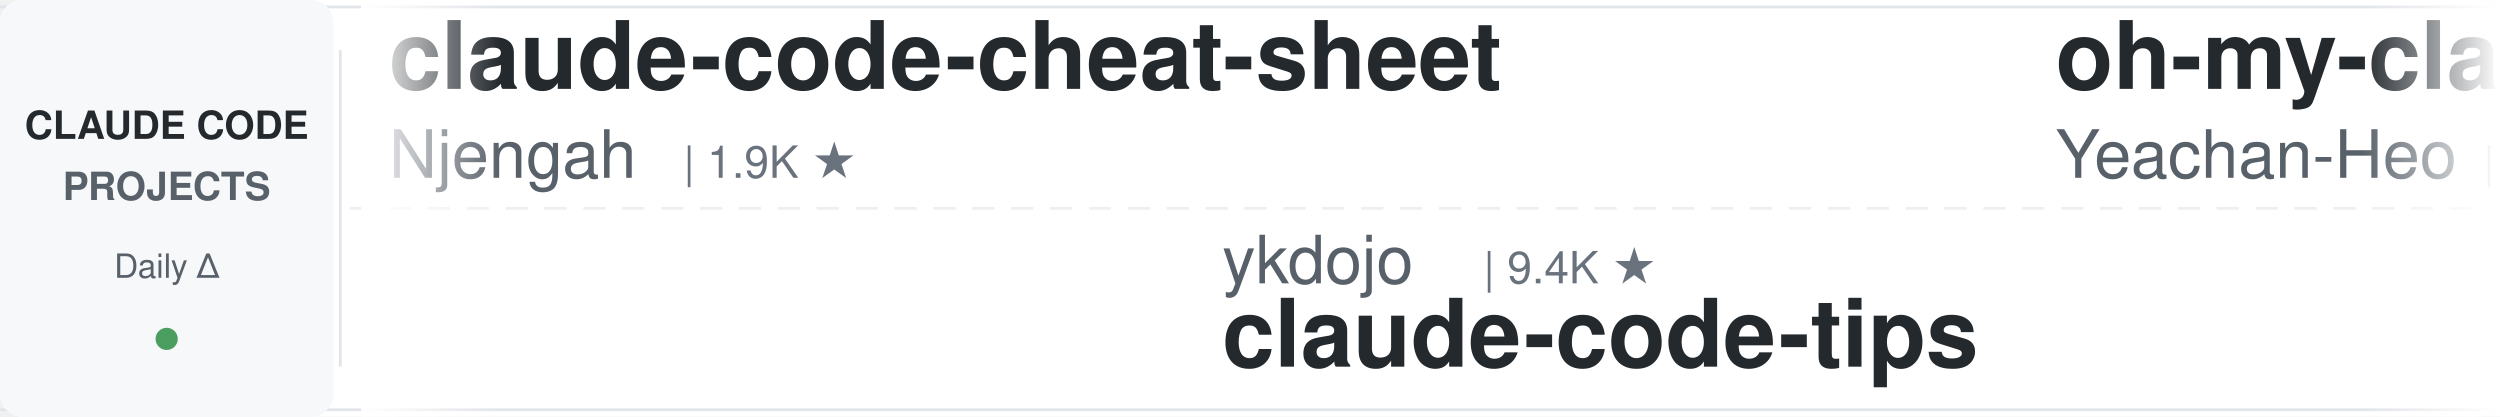
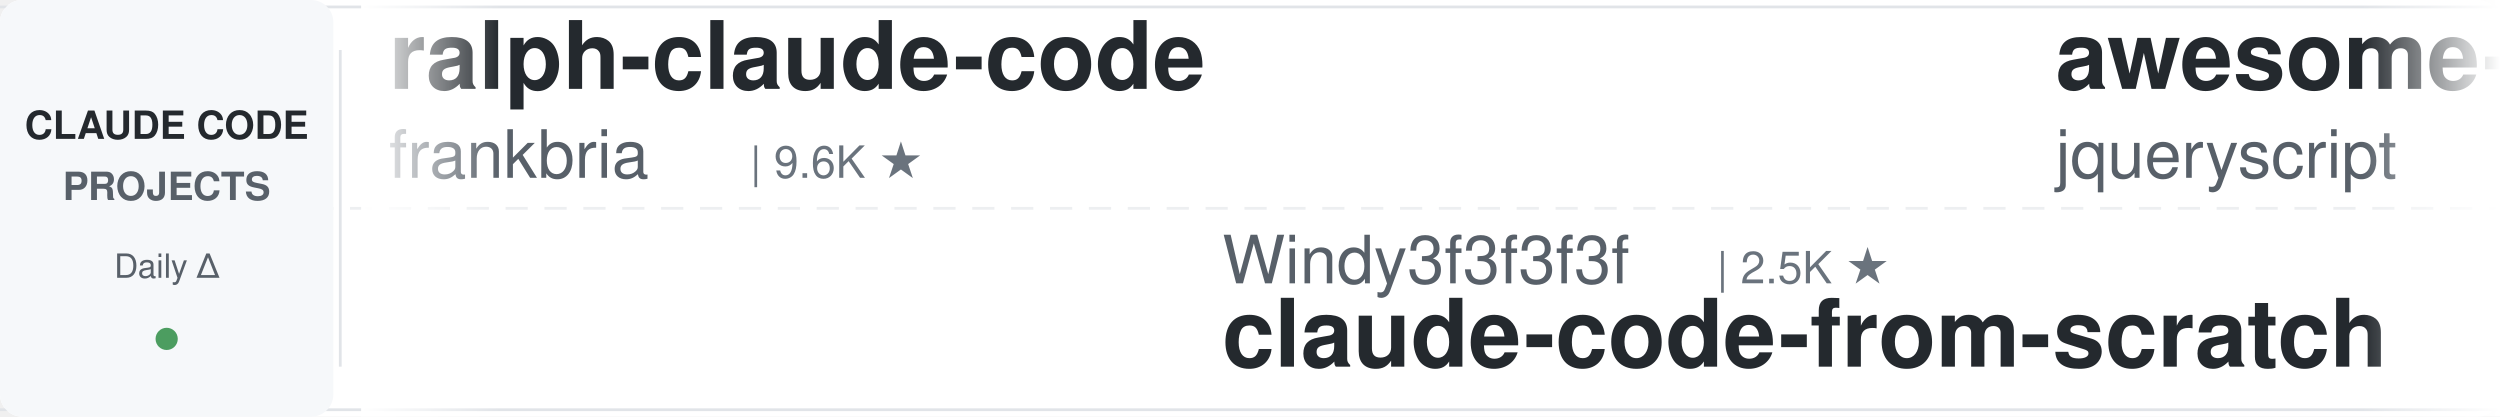
<svg xmlns="http://www.w3.org/2000/svg" width="900" height="150">
  <defs>
    <linearGradient id="leftFade" x1="0%" y1="0%" x2="100%" y2="0%">
      <stop offset="0%" style="stop-color:#ffffff;stop-opacity:1" />
      <stop offset="100%" style="stop-color:#ffffff;stop-opacity:0" />
    </linearGradient>
    <linearGradient id="rightFade" x1="0%" y1="0%" x2="100%" y2="0%">
      <stop offset="0%" style="stop-color:#ffffff;stop-opacity:0" />
      <stop offset="100%" style="stop-color:#ffffff;stop-opacity:1" />
    </linearGradient>
  </defs>
  <rect width="900" height="150" fill="#ffffff" rx="8" />
  <rect x="0" y="2" width="900" height="1" fill="#e1e4e8" />
  <rect x="0" y="147" width="900" height="1" fill="#e1e4e8" />
  <line x1="0" y1="75" x2="900" y2="75" stroke="#e1e4e8" stroke-width="1" stroke-dasharray="8 6" opacity="0.6" />
  <rect x="0" y="0" width="120" height="150" fill="#f6f8fa" rx="8" />
  <text x="60" y="50" font-family="-apple-system, BlinkMacSystemFont, 'Segoe UI', Helvetica, Arial, sans-serif" font-size="14" font-weight="600" fill="#24292e" text-anchor="middle">CLAUDE CODE</text>
  <text x="60" y="72" font-family="-apple-system, BlinkMacSystemFont, 'Segoe UI', Helvetica, Arial, sans-serif" font-size="14" font-weight="600" fill="#586069" text-anchor="middle">PROJECTS</text>
  <text x="60" y="100" font-family="-apple-system, BlinkMacSystemFont, 'Segoe UI', Helvetica, Arial, sans-serif" font-size="12" font-weight="500" fill="#586069" text-anchor="middle">Daily Δ</text>
  <circle cx="60" cy="122" r="4" fill="#22863a" opacity="0.8" />
  <rect x="122" y="18" width="1" height="114" fill="#e1e4e8" />
  <clipPath id="tickerClip">
    <rect x="130" y="0" width="770" height="150" />
  </clipPath>
  <g clip-path="url(#tickerClip)">
    <g id="tickerItems">
      <animateTransform attributeName="transform" attributeType="XML" type="translate" from="0 0" to="-3000 0" dur="54s" repeatCount="indefinite" />
      <g transform="translate(0, 0)">
-         <text x="140" y="32" font-family="-apple-system, BlinkMacSystemFont, 'Segoe UI', Helvetica, Arial, sans-serif" font-size="34" font-weight="600" fill="#24292e">claude-code-cheat-sheet</text>
-         <text x="140" y="64" font-family="-apple-system, BlinkMacSystemFont, 'Segoe UI', Helvetica, Arial, sans-serif" font-size="24" font-weight="400" fill="#586069">Njengah</text>
-         <text x="246" y="64" font-family="-apple-system, BlinkMacSystemFont, 'Segoe UI', Helvetica, Arial, sans-serif" font-size="16" font-weight="500" fill="#6a737d">| 1.9K ★</text>
+         <text x="140" y="32" font-family="-apple-system, BlinkMacSystemFont, 'Segoe UI', Helvetica, Arial, sans-serif" font-size="34" font-weight="600" fill="#24292e">ralph-claude-code</text>
+         <text x="140" y="64" font-family="-apple-system, BlinkMacSystemFont, 'Segoe UI', Helvetica, Arial, sans-serif" font-size="24" font-weight="400" fill="#586069">frankbria</text>
+         <text x="270" y="64" font-family="-apple-system, BlinkMacSystemFont, 'Segoe UI', Helvetica, Arial, sans-serif" font-size="16" font-weight="500" fill="#6a737d">| 9.6K ★</text>
      </g>
      <g transform="translate(300, 0)">
-         <text x="140" y="102" font-family="-apple-system, BlinkMacSystemFont, 'Segoe UI', Helvetica, Arial, sans-serif" font-size="24" font-weight="400" fill="#586069">ykdojo</text>
-         <text x="234" y="102" font-family="-apple-system, BlinkMacSystemFont, 'Segoe UI', Helvetica, Arial, sans-serif" font-size="16" font-weight="500" fill="#6a737d">| 9.4K ★</text>
-         <text x="140" y="132" font-family="-apple-system, BlinkMacSystemFont, 'Segoe UI', Helvetica, Arial, sans-serif" font-size="34" font-weight="600" fill="#24292e">claude-code-tips</text>
+         <text x="140" y="102" font-family="-apple-system, BlinkMacSystemFont, 'Segoe UI', Helvetica, Arial, sans-serif" font-size="24" font-weight="400" fill="#586069">Windy3f3f3f3f</text>
+         <text x="318" y="102" font-family="-apple-system, BlinkMacSystemFont, 'Segoe UI', Helvetica, Arial, sans-serif" font-size="16" font-weight="500" fill="#6a737d">| 2.5K ★</text>
+         <text x="140" y="132" font-family="-apple-system, BlinkMacSystemFont, 'Segoe UI', Helvetica, Arial, sans-serif" font-size="34" font-weight="600" fill="#24292e">claude-code-from-scratch</text>
      </g>
      <g transform="translate(600, 0)">
-         <text x="140" y="32" font-family="-apple-system, BlinkMacSystemFont, 'Segoe UI', Helvetica, Arial, sans-serif" font-size="34" font-weight="600" fill="#24292e">oh-my-claudecode</text>
-         <text x="140" y="64" font-family="-apple-system, BlinkMacSystemFont, 'Segoe UI', Helvetica, Arial, sans-serif" font-size="24" font-weight="400" fill="#586069">Yeachan-Heo</text>
-         <text x="294" y="64" font-family="-apple-system, BlinkMacSystemFont, 'Segoe UI', Helvetica, Arial, sans-serif" font-size="16" font-weight="500" fill="#6a737d">| 38.0K ★</text>
+         <text x="140" y="32" font-family="-apple-system, BlinkMacSystemFont, 'Segoe UI', Helvetica, Arial, sans-serif" font-size="34" font-weight="600" fill="#24292e">awesome-claude-code</text>
+         <text x="140" y="64" font-family="-apple-system, BlinkMacSystemFont, 'Segoe UI', Helvetica, Arial, sans-serif" font-size="24" font-weight="400" fill="#586069">jqueryscript</text>
+         <text x="306" y="64" font-family="-apple-system, BlinkMacSystemFont, 'Segoe UI', Helvetica, Arial, sans-serif" font-size="16" font-weight="500" fill="#6a737d">| 474 ★</text>
      </g>
      <g transform="translate(900, 0)">
-         <text x="140" y="102" font-family="-apple-system, BlinkMacSystemFont, 'Segoe UI', Helvetica, Arial, sans-serif" font-size="24" font-weight="400" fill="#586069">centminmod</text>
-         <text x="282" y="102" font-family="-apple-system, BlinkMacSystemFont, 'Segoe UI', Helvetica, Arial, sans-serif" font-size="16" font-weight="500" fill="#6a737d">| 2.5K ★</text>
-         <text x="140" y="132" font-family="-apple-system, BlinkMacSystemFont, 'Segoe UI', Helvetica, Arial, sans-serif" font-size="34" font-weight="600" fill="#24292e">my-claude-code-setup</text>
-       </g>
-       <g transform="translate(1200, 0)">
-         <text x="140" y="32" font-family="-apple-system, BlinkMacSystemFont, 'Segoe UI', Helvetica, Arial, sans-serif" font-size="34" font-weight="600" fill="#24292e">claude_codex_bridge</text>
-         <text x="140" y="64" font-family="-apple-system, BlinkMacSystemFont, 'Segoe UI', Helvetica, Arial, sans-serif" font-size="24" font-weight="400" fill="#586069">SeemSeam</text>
-         <text x="258" y="64" font-family="-apple-system, BlinkMacSystemFont, 'Segoe UI', Helvetica, Arial, sans-serif" font-size="16" font-weight="500" fill="#6a737d">| 3.3K ★</text>
-       </g>
-       <g transform="translate(1500, 0)">
        <text x="140" y="102" font-family="-apple-system, BlinkMacSystemFont, 'Segoe UI', Helvetica, Arial, sans-serif" font-size="24" font-weight="400" fill="#586069">Cranot</text>
        <text x="234" y="102" font-family="-apple-system, BlinkMacSystemFont, 'Segoe UI', Helvetica, Arial, sans-serif" font-size="16" font-weight="500" fill="#6a737d">| 2.8K ★</text>
        <text x="140" y="132" font-family="-apple-system, BlinkMacSystemFont, 'Segoe UI', Helvetica, Arial, sans-serif" font-size="34" font-weight="600" fill="#24292e">claude-code-guide</text>
      </g>
+       <g transform="translate(1200, 0)">
+         <text x="140" y="32" font-family="-apple-system, BlinkMacSystemFont, 'Segoe UI', Helvetica, Arial, sans-serif" font-size="34" font-weight="600" fill="#24292e">claude-code-infrastructu...</text>
+         <text x="140" y="64" font-family="-apple-system, BlinkMacSystemFont, 'Segoe UI', Helvetica, Arial, sans-serif" font-size="24" font-weight="400" fill="#586069">diet103</text>
+         <text x="246" y="64" font-family="-apple-system, BlinkMacSystemFont, 'Segoe UI', Helvetica, Arial, sans-serif" font-size="16" font-weight="500" fill="#6a737d">| 10.0K ★</text>
+       </g>
+       <g transform="translate(1500, 0)">
+         <text x="140" y="102" font-family="-apple-system, BlinkMacSystemFont, 'Segoe UI', Helvetica, Arial, sans-serif" font-size="24" font-weight="400" fill="#586069">Alishahryar1</text>
+         <text x="306" y="102" font-family="-apple-system, BlinkMacSystemFont, 'Segoe UI', Helvetica, Arial, sans-serif" font-size="16" font-weight="500" fill="#6a737d">| 41.9K ★</text>
+         <text x="140" y="132" font-family="-apple-system, BlinkMacSystemFont, 'Segoe UI', Helvetica, Arial, sans-serif" font-size="34" font-weight="600" fill="#24292e">free-claude-code</text>
+       </g>
      <g transform="translate(1800, 0)">
-         <text x="140" y="32" font-family="-apple-system, BlinkMacSystemFont, 'Segoe UI', Helvetica, Arial, sans-serif" font-size="34" font-weight="600" fill="#24292e">claude-code-reverse</text>
-         <text x="140" y="64" font-family="-apple-system, BlinkMacSystemFont, 'Segoe UI', Helvetica, Arial, sans-serif" font-size="24" font-weight="400" fill="#586069">Yuyz0112</text>
+         <text x="140" y="32" font-family="-apple-system, BlinkMacSystemFont, 'Segoe UI', Helvetica, Arial, sans-serif" font-size="34" font-weight="600" fill="#24292e">claude-code-book</text>
+         <text x="140" y="64" font-family="-apple-system, BlinkMacSystemFont, 'Segoe UI', Helvetica, Arial, sans-serif" font-size="24" font-weight="400" fill="#586069">lintsinghua</text>
+         <text x="294" y="64" font-family="-apple-system, BlinkMacSystemFont, 'Segoe UI', Helvetica, Arial, sans-serif" font-size="16" font-weight="500" fill="#6a737d">| 4.0K ★</text>
+       </g>
+       <g transform="translate(2100, 0)">
+         <text x="140" y="102" font-family="-apple-system, BlinkMacSystemFont, 'Segoe UI', Helvetica, Arial, sans-serif" font-size="24" font-weight="400" fill="#586069">liuup</text>
+         <text x="222" y="102" font-family="-apple-system, BlinkMacSystemFont, 'Segoe UI', Helvetica, Arial, sans-serif" font-size="16" font-weight="500" fill="#6a737d">| 3.6K ★</text>
+         <text x="140" y="132" font-family="-apple-system, BlinkMacSystemFont, 'Segoe UI', Helvetica, Arial, sans-serif" font-size="34" font-weight="600" fill="#24292e">claude-code-analysis</text>
+       </g>
+       <g transform="translate(2400, 0)">
+         <text x="140" y="32" font-family="-apple-system, BlinkMacSystemFont, 'Segoe UI', Helvetica, Arial, sans-serif" font-size="34" font-weight="600" fill="#24292e">awesome-claude-code-tool...</text>
+         <text x="140" y="64" font-family="-apple-system, BlinkMacSystemFont, 'Segoe UI', Helvetica, Arial, sans-serif" font-size="24" font-weight="400" fill="#586069">rohitg00</text>
        <text x="258" y="64" font-family="-apple-system, BlinkMacSystemFont, 'Segoe UI', Helvetica, Arial, sans-serif" font-size="16" font-weight="500" fill="#6a737d">| 2.4K ★</text>
      </g>
-       <g transform="translate(2100, 0)">
-         <text x="140" y="102" font-family="-apple-system, BlinkMacSystemFont, 'Segoe UI', Helvetica, Arial, sans-serif" font-size="24" font-weight="400" fill="#586069">RichardAtCT</text>
-         <text x="294" y="102" font-family="-apple-system, BlinkMacSystemFont, 'Segoe UI', Helvetica, Arial, sans-serif" font-size="16" font-weight="500" fill="#6a737d">| 2.7K ★</text>
-         <text x="140" y="132" font-family="-apple-system, BlinkMacSystemFont, 'Segoe UI', Helvetica, Arial, sans-serif" font-size="34" font-weight="600" fill="#24292e">claude-code-telegram</text>
-       </g>
-       <g transform="translate(2400, 0)">
-         <text x="140" y="32" font-family="-apple-system, BlinkMacSystemFont, 'Segoe UI', Helvetica, Arial, sans-serif" font-size="34" font-weight="600" fill="#24292e">claude-code-security-rev...</text>
-         <text x="140" y="64" font-family="-apple-system, BlinkMacSystemFont, 'Segoe UI', Helvetica, Arial, sans-serif" font-size="24" font-weight="400" fill="#586069">anthropics</text>
-         <text x="282" y="64" font-family="-apple-system, BlinkMacSystemFont, 'Segoe UI', Helvetica, Arial, sans-serif" font-size="16" font-weight="500" fill="#6a737d">| 5.6K ★</text>
-       </g>
      <g transform="translate(2700, 0)">
-         <text x="140" y="102" font-family="-apple-system, BlinkMacSystemFont, 'Segoe UI', Helvetica, Arial, sans-serif" font-size="24" font-weight="400" fill="#586069">wanshuiyin</text>
-         <text x="282" y="102" font-family="-apple-system, BlinkMacSystemFont, 'Segoe UI', Helvetica, Arial, sans-serif" font-size="16" font-weight="500" fill="#6a737d">| 13.8K ★</text>
-         <text x="140" y="132" font-family="-apple-system, BlinkMacSystemFont, 'Segoe UI', Helvetica, Arial, sans-serif" font-size="34" font-weight="600" fill="#24292e">Auto-claude-code-researc...</text>
+         <text x="140" y="102" font-family="-apple-system, BlinkMacSystemFont, 'Segoe UI', Helvetica, Arial, sans-serif" font-size="24" font-weight="400" fill="#586069">feiskyer</text>
+         <text x="258" y="102" font-family="-apple-system, BlinkMacSystemFont, 'Segoe UI', Helvetica, Arial, sans-serif" font-size="16" font-weight="500" fill="#6a737d">| 1.6K ★</text>
+         <text x="140" y="132" font-family="-apple-system, BlinkMacSystemFont, 'Segoe UI', Helvetica, Arial, sans-serif" font-size="34" font-weight="600" fill="#24292e">claude-code-settings</text>
      </g>
      <g transform="translate(3000, 0)">
-         <text x="140" y="32" font-family="-apple-system, BlinkMacSystemFont, 'Segoe UI', Helvetica, Arial, sans-serif" font-size="34" font-weight="600" fill="#24292e">claude-code-cheat-sheet</text>
-         <text x="140" y="64" font-family="-apple-system, BlinkMacSystemFont, 'Segoe UI', Helvetica, Arial, sans-serif" font-size="24" font-weight="400" fill="#586069">Njengah</text>
-         <text x="246" y="64" font-family="-apple-system, BlinkMacSystemFont, 'Segoe UI', Helvetica, Arial, sans-serif" font-size="16" font-weight="500" fill="#6a737d">| 1.9K ★</text>
+         <text x="140" y="32" font-family="-apple-system, BlinkMacSystemFont, 'Segoe UI', Helvetica, Arial, sans-serif" font-size="34" font-weight="600" fill="#24292e">ralph-claude-code</text>
+         <text x="140" y="64" font-family="-apple-system, BlinkMacSystemFont, 'Segoe UI', Helvetica, Arial, sans-serif" font-size="24" font-weight="400" fill="#586069">frankbria</text>
+         <text x="270" y="64" font-family="-apple-system, BlinkMacSystemFont, 'Segoe UI', Helvetica, Arial, sans-serif" font-size="16" font-weight="500" fill="#6a737d">| 9.6K ★</text>
      </g>
      <g transform="translate(3300, 0)">
-         <text x="140" y="102" font-family="-apple-system, BlinkMacSystemFont, 'Segoe UI', Helvetica, Arial, sans-serif" font-size="24" font-weight="400" fill="#586069">ykdojo</text>
-         <text x="234" y="102" font-family="-apple-system, BlinkMacSystemFont, 'Segoe UI', Helvetica, Arial, sans-serif" font-size="16" font-weight="500" fill="#6a737d">| 9.4K ★</text>
-         <text x="140" y="132" font-family="-apple-system, BlinkMacSystemFont, 'Segoe UI', Helvetica, Arial, sans-serif" font-size="34" font-weight="600" fill="#24292e">claude-code-tips</text>
+         <text x="140" y="102" font-family="-apple-system, BlinkMacSystemFont, 'Segoe UI', Helvetica, Arial, sans-serif" font-size="24" font-weight="400" fill="#586069">Windy3f3f3f3f</text>
+         <text x="318" y="102" font-family="-apple-system, BlinkMacSystemFont, 'Segoe UI', Helvetica, Arial, sans-serif" font-size="16" font-weight="500" fill="#6a737d">| 2.5K ★</text>
+         <text x="140" y="132" font-family="-apple-system, BlinkMacSystemFont, 'Segoe UI', Helvetica, Arial, sans-serif" font-size="34" font-weight="600" fill="#24292e">claude-code-from-scratch</text>
      </g>
      <g transform="translate(3600, 0)">
-         <text x="140" y="32" font-family="-apple-system, BlinkMacSystemFont, 'Segoe UI', Helvetica, Arial, sans-serif" font-size="34" font-weight="600" fill="#24292e">oh-my-claudecode</text>
-         <text x="140" y="64" font-family="-apple-system, BlinkMacSystemFont, 'Segoe UI', Helvetica, Arial, sans-serif" font-size="24" font-weight="400" fill="#586069">Yeachan-Heo</text>
-         <text x="294" y="64" font-family="-apple-system, BlinkMacSystemFont, 'Segoe UI', Helvetica, Arial, sans-serif" font-size="16" font-weight="500" fill="#6a737d">| 38.0K ★</text>
+         <text x="140" y="32" font-family="-apple-system, BlinkMacSystemFont, 'Segoe UI', Helvetica, Arial, sans-serif" font-size="34" font-weight="600" fill="#24292e">awesome-claude-code</text>
+         <text x="140" y="64" font-family="-apple-system, BlinkMacSystemFont, 'Segoe UI', Helvetica, Arial, sans-serif" font-size="24" font-weight="400" fill="#586069">jqueryscript</text>
+         <text x="306" y="64" font-family="-apple-system, BlinkMacSystemFont, 'Segoe UI', Helvetica, Arial, sans-serif" font-size="16" font-weight="500" fill="#6a737d">| 474 ★</text>
      </g>
      <g transform="translate(3900, 0)">
-         <text x="140" y="102" font-family="-apple-system, BlinkMacSystemFont, 'Segoe UI', Helvetica, Arial, sans-serif" font-size="24" font-weight="400" fill="#586069">centminmod</text>
-         <text x="282" y="102" font-family="-apple-system, BlinkMacSystemFont, 'Segoe UI', Helvetica, Arial, sans-serif" font-size="16" font-weight="500" fill="#6a737d">| 2.5K ★</text>
-         <text x="140" y="132" font-family="-apple-system, BlinkMacSystemFont, 'Segoe UI', Helvetica, Arial, sans-serif" font-size="34" font-weight="600" fill="#24292e">my-claude-code-setup</text>
+         <text x="140" y="102" font-family="-apple-system, BlinkMacSystemFont, 'Segoe UI', Helvetica, Arial, sans-serif" font-size="24" font-weight="400" fill="#586069">Cranot</text>
+         <text x="234" y="102" font-family="-apple-system, BlinkMacSystemFont, 'Segoe UI', Helvetica, Arial, sans-serif" font-size="16" font-weight="500" fill="#6a737d">| 2.8K ★</text>
+         <text x="140" y="132" font-family="-apple-system, BlinkMacSystemFont, 'Segoe UI', Helvetica, Arial, sans-serif" font-size="34" font-weight="600" fill="#24292e">claude-code-guide</text>
      </g>
    </g>
  </g>
  <rect x="130" y="0" width="50" height="150" fill="url(#leftFade)" />
  <rect x="850" y="0" width="50" height="150" fill="url(#rightFade)" />
</svg>
